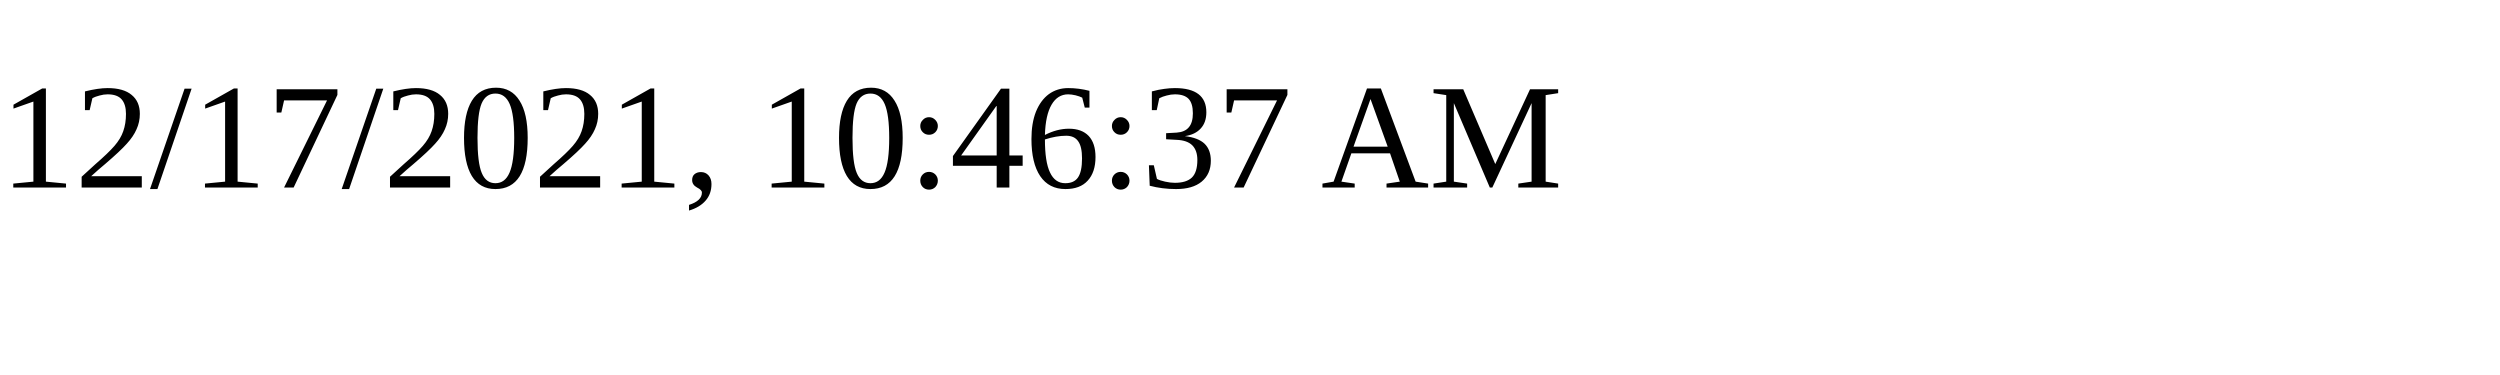
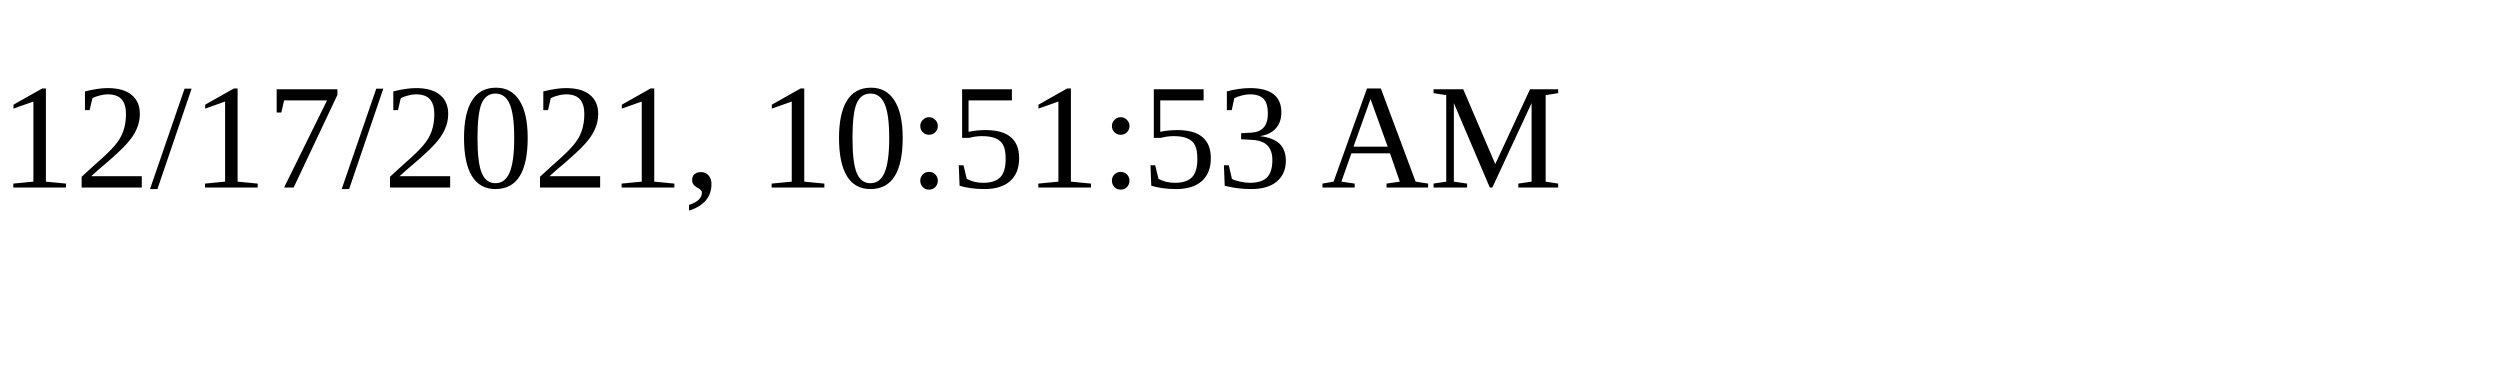
<svg xmlns="http://www.w3.org/2000/svg" height="30" width="200">
-   <text x="0" y="15">12/17/2021, 10:46:37 AM</text>
+   <text x="0" y="15">12/17/2021, 10:51:53 AM</text>
</svg>
